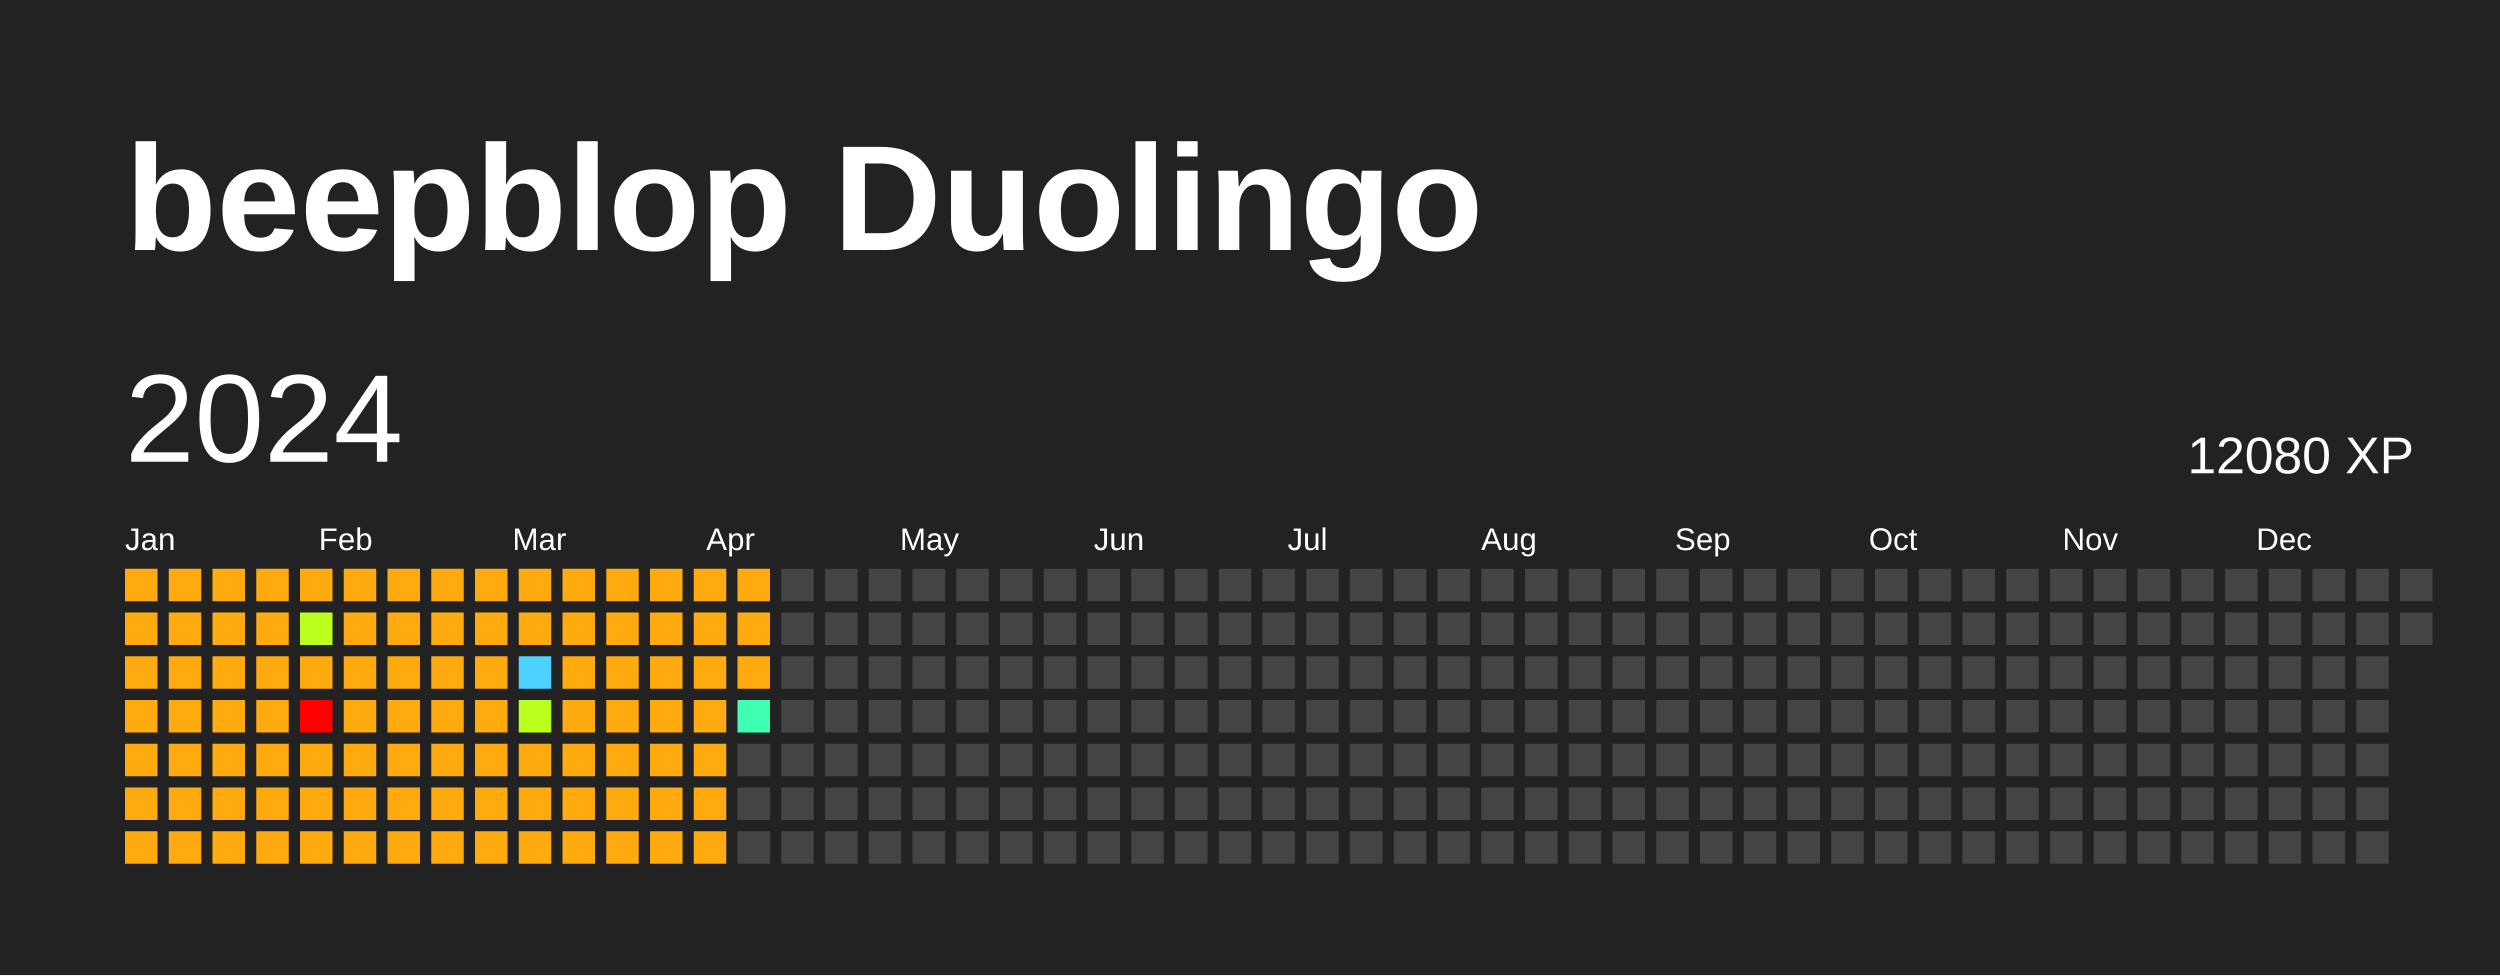
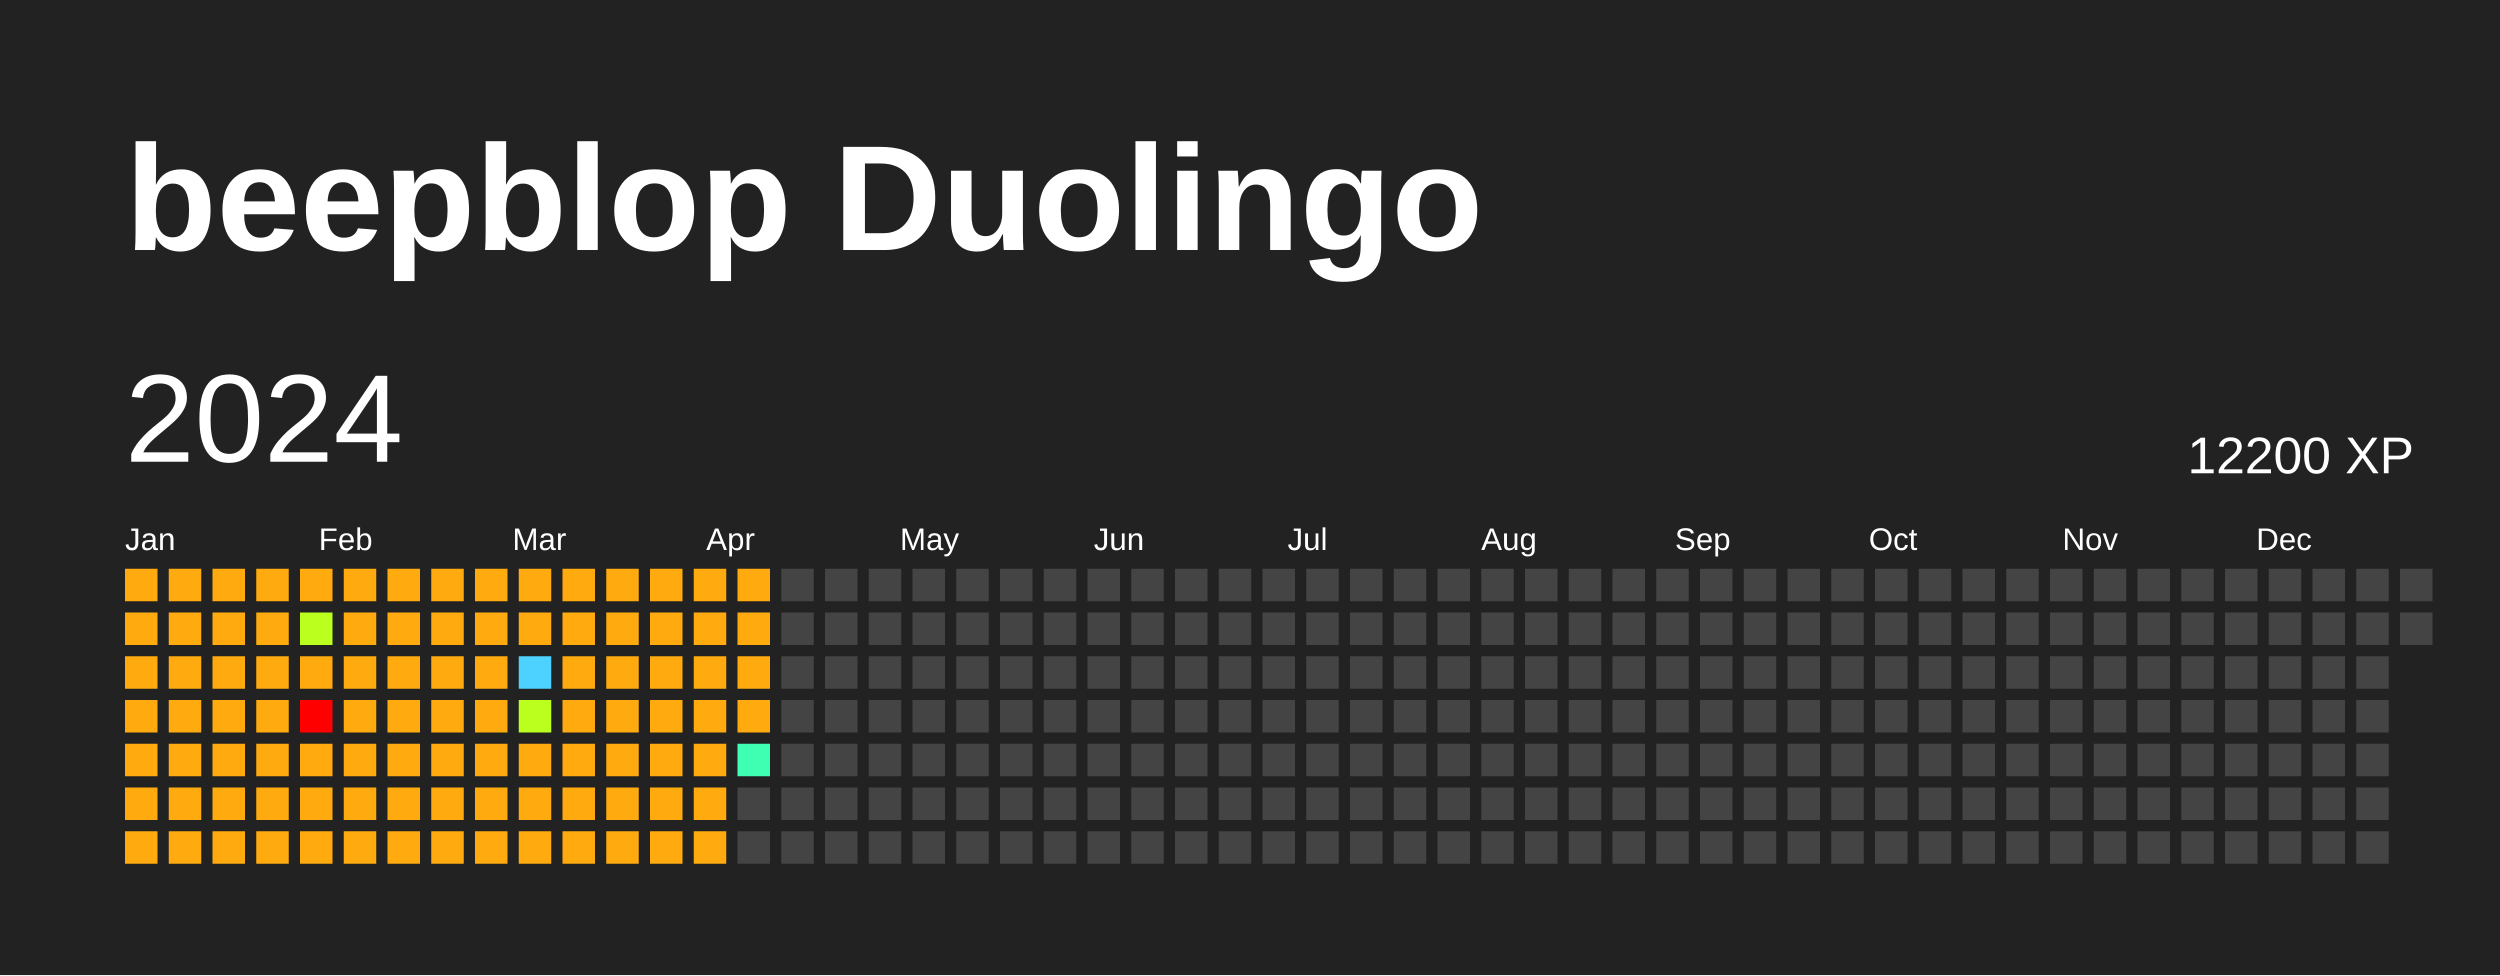
<svg xmlns="http://www.w3.org/2000/svg" baseProfile="full" height="78mm" version="1.1" viewBox="0,0,200,78" width="200mm">
  <defs />
  <rect fill="#222222" height="78" width="200" x="0" y="0" />
  <text fill="#FFFFFF" style="font-size:12px; font-family:Arial; font-weight:bold;" x="10" y="20">beepblop Duolingo</text>
  <text dominant-baseline="hanging" fill="#FFFFFF" style="font-size:10.0px; font-family:Arial;" x="10" y="30">2024</text>
-   <text dominant-baseline="hanging" fill="#FFFFFF" style="font-size:4.125px; font-family:Arial;" x="175" y="35">12080 XP</text>
+   <text dominant-baseline="hanging" fill="#FFFFFF" style="font-size:4.125px; font-family:Arial;" x="175" y="35">12200 XP</text>
  <text fill="#FFFFFF" style="font-size:2.5px; font-family:Arial" x="10.0" y="44">Jan</text>
  <text fill="#FFFFFF" style="font-size:2.5px; font-family:Arial" x="25.5" y="44">Feb</text>
  <text fill="#FFFFFF" style="font-size:2.5px; font-family:Arial" x="41.0" y="44">Mar</text>
  <text fill="#FFFFFF" style="font-size:2.5px; font-family:Arial" x="56.5" y="44">Apr</text>
  <text fill="#FFFFFF" style="font-size:2.5px; font-family:Arial" x="72.0" y="44">May</text>
  <text fill="#FFFFFF" style="font-size:2.5px; font-family:Arial" x="87.5" y="44">Jun</text>
  <text fill="#FFFFFF" style="font-size:2.5px; font-family:Arial" x="103.0" y="44">Jul</text>
  <text fill="#FFFFFF" style="font-size:2.5px; font-family:Arial" x="118.5" y="44">Aug</text>
  <text fill="#FFFFFF" style="font-size:2.5px; font-family:Arial" x="134.0" y="44">Sep</text>
  <text fill="#FFFFFF" style="font-size:2.5px; font-family:Arial" x="149.5" y="44">Oct</text>
  <text fill="#FFFFFF" style="font-size:2.5px; font-family:Arial" x="165.0" y="44">Nov</text>
  <text fill="#FFFFFF" style="font-size:2.5px; font-family:Arial" x="180.5" y="44">Dec</text>
  <rect fill="#ffab0f" height="2.6" width="2.6" x="10.0" y="45.5" />
  <rect fill="#ffab0f" height="2.6" width="2.6" x="10.0" y="49.0" />
  <rect fill="#ffab0f" height="2.6" width="2.6" x="10.0" y="52.5" />
  <rect fill="#ffab0f" height="2.6" width="2.6" x="10.0" y="56.0" />
  <rect fill="#ffab0f" height="2.6" width="2.6" x="10.0" y="59.5" />
  <rect fill="#ffab0f" height="2.6" width="2.6" x="10.0" y="63.0" />
  <rect fill="#ffab0f" height="2.6" width="2.6" x="10.0" y="66.5" />
  <rect fill="#ffab0f" height="2.6" width="2.6" x="13.5" y="45.5" />
  <rect fill="#ffab0f" height="2.6" width="2.6" x="13.5" y="49.0" />
  <rect fill="#ffab0f" height="2.6" width="2.6" x="13.5" y="52.5" />
  <rect fill="#ffab0f" height="2.6" width="2.6" x="13.5" y="56.0" />
  <rect fill="#ffab0f" height="2.6" width="2.6" x="13.5" y="59.5" />
  <rect fill="#ffab0f" height="2.6" width="2.6" x="13.5" y="63.0" />
  <rect fill="#ffab0f" height="2.6" width="2.6" x="13.5" y="66.5" />
  <rect fill="#ffab0f" height="2.6" width="2.6" x="17.0" y="45.5" />
  <rect fill="#ffab0f" height="2.6" width="2.6" x="17.0" y="49.0" />
  <rect fill="#ffab0f" height="2.6" width="2.6" x="17.0" y="52.5" />
  <rect fill="#ffab0f" height="2.6" width="2.6" x="17.0" y="56.0" />
  <rect fill="#ffab0f" height="2.6" width="2.6" x="17.0" y="59.5" />
  <rect fill="#ffab0f" height="2.6" width="2.6" x="17.0" y="63.0" />
  <rect fill="#ffab0f" height="2.6" width="2.6" x="17.0" y="66.5" />
  <rect fill="#ffab0f" height="2.6" width="2.6" x="20.5" y="45.5" />
  <rect fill="#ffab0f" height="2.6" width="2.6" x="20.5" y="49.0" />
  <rect fill="#ffab0f" height="2.6" width="2.6" x="20.5" y="52.5" />
  <rect fill="#ffab0f" height="2.6" width="2.6" x="20.5" y="56.0" />
  <rect fill="#ffab0f" height="2.6" width="2.6" x="20.5" y="59.5" />
  <rect fill="#ffab0f" height="2.6" width="2.6" x="20.5" y="63.0" />
  <rect fill="#ffab0f" height="2.6" width="2.6" x="20.5" y="66.5" />
  <rect fill="#ffab0f" height="2.6" width="2.6" x="24.0" y="45.5" />
  <rect fill="#bbff1f" height="2.6" width="2.6" x="24.0" y="49.0" />
  <rect fill="#ffab0f" height="2.6" width="2.6" x="24.0" y="52.5" />
  <rect fill="red" height="2.6" width="2.6" x="24.0" y="56.0" />
  <rect fill="#ffab0f" height="2.6" width="2.6" x="24.0" y="59.5" />
  <rect fill="#ffab0f" height="2.6" width="2.6" x="24.0" y="63.0" />
  <rect fill="#ffab0f" height="2.6" width="2.6" x="24.0" y="66.5" />
  <rect fill="#ffab0f" height="2.6" width="2.6" x="27.5" y="45.5" />
  <rect fill="#ffab0f" height="2.6" width="2.6" x="27.5" y="49.0" />
  <rect fill="#ffab0f" height="2.6" width="2.6" x="27.5" y="52.5" />
  <rect fill="#ffab0f" height="2.6" width="2.6" x="27.5" y="56.0" />
  <rect fill="#ffab0f" height="2.6" width="2.6" x="27.5" y="59.5" />
  <rect fill="#ffab0f" height="2.6" width="2.6" x="27.5" y="63.0" />
  <rect fill="#ffab0f" height="2.6" width="2.6" x="27.5" y="66.5" />
  <rect fill="#ffab0f" height="2.6" width="2.6" x="31.0" y="45.5" />
  <rect fill="#ffab0f" height="2.6" width="2.6" x="31.0" y="49.0" />
  <rect fill="#ffab0f" height="2.6" width="2.6" x="31.0" y="52.5" />
  <rect fill="#ffab0f" height="2.6" width="2.6" x="31.0" y="56.0" />
  <rect fill="#ffab0f" height="2.6" width="2.6" x="31.0" y="59.5" />
  <rect fill="#ffab0f" height="2.6" width="2.6" x="31.0" y="63.0" />
  <rect fill="#ffab0f" height="2.6" width="2.6" x="31.0" y="66.5" />
  <rect fill="#ffab0f" height="2.6" width="2.6" x="34.5" y="45.5" />
  <rect fill="#ffab0f" height="2.6" width="2.6" x="34.5" y="49.0" />
  <rect fill="#ffab0f" height="2.6" width="2.6" x="34.5" y="52.5" />
  <rect fill="#ffab0f" height="2.6" width="2.6" x="34.5" y="56.0" />
  <rect fill="#ffab0f" height="2.6" width="2.6" x="34.5" y="59.5" />
  <rect fill="#ffab0f" height="2.6" width="2.6" x="34.5" y="63.0" />
  <rect fill="#ffab0f" height="2.6" width="2.6" x="34.5" y="66.5" />
  <rect fill="#ffab0f" height="2.6" width="2.6" x="38.0" y="45.5" />
  <rect fill="#ffab0f" height="2.6" width="2.6" x="38.0" y="49.0" />
  <rect fill="#ffab0f" height="2.6" width="2.6" x="38.0" y="52.5" />
  <rect fill="#ffab0f" height="2.6" width="2.6" x="38.0" y="56.0" />
  <rect fill="#ffab0f" height="2.6" width="2.6" x="38.0" y="59.5" />
  <rect fill="#ffab0f" height="2.6" width="2.6" x="38.0" y="63.0" />
  <rect fill="#ffab0f" height="2.6" width="2.6" x="38.0" y="66.5" />
  <rect fill="#ffab0f" height="2.6" width="2.6" x="41.5" y="45.5" />
  <rect fill="#ffab0f" height="2.6" width="2.6" x="41.5" y="49.0" />
  <rect fill="#4dd2ff" height="2.6" width="2.6" x="41.5" y="52.5" />
  <rect fill="#bbff1f" height="2.6" width="2.6" x="41.5" y="56.0" />
  <rect fill="#ffab0f" height="2.6" width="2.6" x="41.5" y="59.5" />
  <rect fill="#ffab0f" height="2.6" width="2.6" x="41.5" y="63.0" />
  <rect fill="#ffab0f" height="2.6" width="2.6" x="41.5" y="66.5" />
  <rect fill="#ffab0f" height="2.6" width="2.6" x="45.0" y="45.5" />
  <rect fill="#ffab0f" height="2.6" width="2.6" x="45.0" y="49.0" />
  <rect fill="#ffab0f" height="2.6" width="2.6" x="45.0" y="52.5" />
  <rect fill="#ffab0f" height="2.6" width="2.6" x="45.0" y="56.0" />
  <rect fill="#ffab0f" height="2.6" width="2.6" x="45.0" y="59.5" />
  <rect fill="#ffab0f" height="2.6" width="2.6" x="45.0" y="63.0" />
  <rect fill="#ffab0f" height="2.6" width="2.6" x="45.0" y="66.5" />
  <rect fill="#ffab0f" height="2.6" width="2.6" x="48.5" y="45.5" />
  <rect fill="#ffab0f" height="2.6" width="2.6" x="48.5" y="49.0" />
  <rect fill="#ffab0f" height="2.6" width="2.6" x="48.5" y="52.5" />
  <rect fill="#ffab0f" height="2.6" width="2.6" x="48.5" y="56.0" />
  <rect fill="#ffab0f" height="2.6" width="2.6" x="48.5" y="59.5" />
  <rect fill="#ffab0f" height="2.6" width="2.6" x="48.5" y="63.0" />
  <rect fill="#ffab0f" height="2.6" width="2.6" x="48.5" y="66.5" />
  <rect fill="#ffab0f" height="2.6" width="2.6" x="52.0" y="45.5" />
  <rect fill="#ffab0f" height="2.6" width="2.6" x="52.0" y="49.0" />
  <rect fill="#ffab0f" height="2.6" width="2.6" x="52.0" y="52.5" />
  <rect fill="#ffab0f" height="2.6" width="2.6" x="52.0" y="56.0" />
  <rect fill="#ffab0f" height="2.6" width="2.6" x="52.0" y="59.5" />
  <rect fill="#ffab0f" height="2.6" width="2.6" x="52.0" y="63.0" />
  <rect fill="#ffab0f" height="2.6" width="2.6" x="52.0" y="66.5" />
  <rect fill="#ffab0f" height="2.6" width="2.6" x="55.5" y="45.5" />
  <rect fill="#ffab0f" height="2.6" width="2.6" x="55.5" y="49.0" />
  <rect fill="#ffab0f" height="2.6" width="2.6" x="55.5" y="52.5" />
  <rect fill="#ffab0f" height="2.6" width="2.6" x="55.5" y="56.0" />
  <rect fill="#ffab0f" height="2.6" width="2.6" x="55.5" y="59.5" />
  <rect fill="#ffab0f" height="2.6" width="2.6" x="55.5" y="63.0" />
  <rect fill="#ffab0f" height="2.6" width="2.6" x="55.5" y="66.5" />
  <rect fill="#ffab0f" height="2.6" width="2.6" x="59.0" y="45.5" />
  <rect fill="#ffab0f" height="2.6" width="2.6" x="59.0" y="49.0" />
  <rect fill="#ffab0f" height="2.6" width="2.6" x="59.0" y="52.5" />
-   <rect fill="#3effb2" height="2.6" width="2.6" x="59.0" y="56.0" />
-   <rect fill="#444444" height="2.6" width="2.6" x="59.0" y="59.5" />
+   <rect fill="#ffab0f" height="2.6" width="2.6" x="59.0" y="56.0" />
+   <rect fill="#3effb2" height="2.6" width="2.6" x="59.0" y="59.5" />
  <rect fill="#444444" height="2.6" width="2.6" x="59.0" y="63.0" />
  <rect fill="#444444" height="2.6" width="2.6" x="59.0" y="66.5" />
  <rect fill="#444444" height="2.6" width="2.6" x="62.5" y="45.5" />
  <rect fill="#444444" height="2.6" width="2.6" x="62.5" y="49.0" />
  <rect fill="#444444" height="2.6" width="2.6" x="62.5" y="52.5" />
  <rect fill="#444444" height="2.6" width="2.6" x="62.5" y="56.0" />
  <rect fill="#444444" height="2.6" width="2.6" x="62.5" y="59.5" />
  <rect fill="#444444" height="2.6" width="2.6" x="62.5" y="63.0" />
  <rect fill="#444444" height="2.6" width="2.6" x="62.5" y="66.5" />
  <rect fill="#444444" height="2.6" width="2.6" x="66.0" y="45.5" />
  <rect fill="#444444" height="2.6" width="2.6" x="66.0" y="49.0" />
  <rect fill="#444444" height="2.6" width="2.6" x="66.0" y="52.5" />
  <rect fill="#444444" height="2.6" width="2.6" x="66.0" y="56.0" />
  <rect fill="#444444" height="2.6" width="2.6" x="66.0" y="59.5" />
  <rect fill="#444444" height="2.6" width="2.6" x="66.0" y="63.0" />
  <rect fill="#444444" height="2.6" width="2.6" x="66.0" y="66.5" />
  <rect fill="#444444" height="2.6" width="2.6" x="69.5" y="45.5" />
  <rect fill="#444444" height="2.6" width="2.6" x="69.5" y="49.0" />
  <rect fill="#444444" height="2.6" width="2.6" x="69.5" y="52.5" />
  <rect fill="#444444" height="2.6" width="2.6" x="69.5" y="56.0" />
  <rect fill="#444444" height="2.6" width="2.6" x="69.5" y="59.5" />
  <rect fill="#444444" height="2.6" width="2.6" x="69.5" y="63.0" />
  <rect fill="#444444" height="2.6" width="2.6" x="69.5" y="66.5" />
  <rect fill="#444444" height="2.6" width="2.6" x="73.0" y="45.5" />
  <rect fill="#444444" height="2.6" width="2.6" x="73.0" y="49.0" />
  <rect fill="#444444" height="2.6" width="2.6" x="73.0" y="52.5" />
  <rect fill="#444444" height="2.6" width="2.6" x="73.0" y="56.0" />
  <rect fill="#444444" height="2.6" width="2.6" x="73.0" y="59.5" />
  <rect fill="#444444" height="2.6" width="2.6" x="73.0" y="63.0" />
  <rect fill="#444444" height="2.6" width="2.6" x="73.0" y="66.5" />
  <rect fill="#444444" height="2.6" width="2.6" x="76.5" y="45.5" />
  <rect fill="#444444" height="2.6" width="2.6" x="76.5" y="49.0" />
  <rect fill="#444444" height="2.6" width="2.6" x="76.5" y="52.5" />
  <rect fill="#444444" height="2.6" width="2.6" x="76.5" y="56.0" />
  <rect fill="#444444" height="2.6" width="2.6" x="76.5" y="59.5" />
  <rect fill="#444444" height="2.6" width="2.6" x="76.5" y="63.0" />
  <rect fill="#444444" height="2.6" width="2.6" x="76.5" y="66.5" />
  <rect fill="#444444" height="2.6" width="2.6" x="80.0" y="45.5" />
  <rect fill="#444444" height="2.6" width="2.6" x="80.0" y="49.0" />
  <rect fill="#444444" height="2.6" width="2.6" x="80.0" y="52.5" />
  <rect fill="#444444" height="2.6" width="2.6" x="80.0" y="56.0" />
  <rect fill="#444444" height="2.6" width="2.6" x="80.0" y="59.5" />
  <rect fill="#444444" height="2.6" width="2.6" x="80.0" y="63.0" />
  <rect fill="#444444" height="2.6" width="2.6" x="80.0" y="66.5" />
  <rect fill="#444444" height="2.6" width="2.6" x="83.5" y="45.5" />
  <rect fill="#444444" height="2.6" width="2.6" x="83.5" y="49.0" />
  <rect fill="#444444" height="2.6" width="2.6" x="83.5" y="52.5" />
  <rect fill="#444444" height="2.6" width="2.6" x="83.5" y="56.0" />
  <rect fill="#444444" height="2.6" width="2.6" x="83.5" y="59.5" />
  <rect fill="#444444" height="2.6" width="2.6" x="83.5" y="63.0" />
  <rect fill="#444444" height="2.6" width="2.6" x="83.5" y="66.5" />
  <rect fill="#444444" height="2.6" width="2.6" x="87.0" y="45.5" />
  <rect fill="#444444" height="2.6" width="2.6" x="87.0" y="49.0" />
  <rect fill="#444444" height="2.6" width="2.6" x="87.0" y="52.5" />
  <rect fill="#444444" height="2.6" width="2.6" x="87.0" y="56.0" />
  <rect fill="#444444" height="2.6" width="2.6" x="87.0" y="59.5" />
  <rect fill="#444444" height="2.6" width="2.6" x="87.0" y="63.0" />
  <rect fill="#444444" height="2.6" width="2.6" x="87.0" y="66.5" />
  <rect fill="#444444" height="2.6" width="2.6" x="90.5" y="45.5" />
  <rect fill="#444444" height="2.6" width="2.6" x="90.5" y="49.0" />
  <rect fill="#444444" height="2.6" width="2.6" x="90.5" y="52.5" />
  <rect fill="#444444" height="2.6" width="2.6" x="90.5" y="56.0" />
  <rect fill="#444444" height="2.6" width="2.6" x="90.5" y="59.5" />
  <rect fill="#444444" height="2.6" width="2.6" x="90.5" y="63.0" />
  <rect fill="#444444" height="2.6" width="2.6" x="90.5" y="66.5" />
  <rect fill="#444444" height="2.6" width="2.6" x="94.0" y="45.5" />
  <rect fill="#444444" height="2.6" width="2.6" x="94.0" y="49.0" />
  <rect fill="#444444" height="2.6" width="2.6" x="94.0" y="52.5" />
  <rect fill="#444444" height="2.6" width="2.6" x="94.0" y="56.0" />
  <rect fill="#444444" height="2.6" width="2.6" x="94.0" y="59.5" />
  <rect fill="#444444" height="2.6" width="2.6" x="94.0" y="63.0" />
  <rect fill="#444444" height="2.6" width="2.6" x="94.0" y="66.5" />
  <rect fill="#444444" height="2.6" width="2.6" x="97.5" y="45.5" />
  <rect fill="#444444" height="2.6" width="2.6" x="97.5" y="49.0" />
  <rect fill="#444444" height="2.6" width="2.6" x="97.5" y="52.5" />
  <rect fill="#444444" height="2.6" width="2.6" x="97.5" y="56.0" />
  <rect fill="#444444" height="2.6" width="2.6" x="97.5" y="59.5" />
  <rect fill="#444444" height="2.6" width="2.6" x="97.5" y="63.0" />
  <rect fill="#444444" height="2.6" width="2.6" x="97.5" y="66.5" />
  <rect fill="#444444" height="2.6" width="2.6" x="101.0" y="45.5" />
  <rect fill="#444444" height="2.6" width="2.6" x="101.0" y="49.0" />
  <rect fill="#444444" height="2.6" width="2.6" x="101.0" y="52.5" />
  <rect fill="#444444" height="2.6" width="2.6" x="101.0" y="56.0" />
  <rect fill="#444444" height="2.6" width="2.6" x="101.0" y="59.5" />
  <rect fill="#444444" height="2.6" width="2.6" x="101.0" y="63.0" />
  <rect fill="#444444" height="2.6" width="2.6" x="101.0" y="66.5" />
  <rect fill="#444444" height="2.6" width="2.6" x="104.5" y="45.5" />
  <rect fill="#444444" height="2.6" width="2.6" x="104.5" y="49.0" />
  <rect fill="#444444" height="2.6" width="2.6" x="104.5" y="52.5" />
  <rect fill="#444444" height="2.6" width="2.6" x="104.5" y="56.0" />
  <rect fill="#444444" height="2.6" width="2.6" x="104.5" y="59.5" />
  <rect fill="#444444" height="2.6" width="2.6" x="104.5" y="63.0" />
  <rect fill="#444444" height="2.6" width="2.6" x="104.5" y="66.5" />
  <rect fill="#444444" height="2.6" width="2.6" x="108.0" y="45.5" />
  <rect fill="#444444" height="2.6" width="2.6" x="108.0" y="49.0" />
  <rect fill="#444444" height="2.6" width="2.6" x="108.0" y="52.5" />
  <rect fill="#444444" height="2.6" width="2.6" x="108.0" y="56.0" />
  <rect fill="#444444" height="2.6" width="2.6" x="108.0" y="59.5" />
  <rect fill="#444444" height="2.6" width="2.6" x="108.0" y="63.0" />
  <rect fill="#444444" height="2.6" width="2.6" x="108.0" y="66.5" />
  <rect fill="#444444" height="2.6" width="2.6" x="111.5" y="45.5" />
  <rect fill="#444444" height="2.6" width="2.6" x="111.5" y="49.0" />
  <rect fill="#444444" height="2.6" width="2.6" x="111.5" y="52.5" />
  <rect fill="#444444" height="2.6" width="2.6" x="111.5" y="56.0" />
  <rect fill="#444444" height="2.6" width="2.6" x="111.5" y="59.5" />
  <rect fill="#444444" height="2.6" width="2.6" x="111.5" y="63.0" />
  <rect fill="#444444" height="2.6" width="2.6" x="111.5" y="66.5" />
  <rect fill="#444444" height="2.6" width="2.6" x="115.0" y="45.5" />
  <rect fill="#444444" height="2.6" width="2.6" x="115.0" y="49.0" />
  <rect fill="#444444" height="2.6" width="2.6" x="115.0" y="52.5" />
  <rect fill="#444444" height="2.6" width="2.6" x="115.0" y="56.0" />
  <rect fill="#444444" height="2.6" width="2.6" x="115.0" y="59.5" />
  <rect fill="#444444" height="2.6" width="2.6" x="115.0" y="63.0" />
  <rect fill="#444444" height="2.6" width="2.6" x="115.0" y="66.5" />
  <rect fill="#444444" height="2.6" width="2.6" x="118.5" y="45.5" />
  <rect fill="#444444" height="2.6" width="2.6" x="118.5" y="49.0" />
  <rect fill="#444444" height="2.6" width="2.6" x="118.5" y="52.5" />
  <rect fill="#444444" height="2.6" width="2.6" x="118.5" y="56.0" />
  <rect fill="#444444" height="2.6" width="2.6" x="118.5" y="59.5" />
  <rect fill="#444444" height="2.6" width="2.6" x="118.5" y="63.0" />
  <rect fill="#444444" height="2.6" width="2.6" x="118.5" y="66.5" />
  <rect fill="#444444" height="2.6" width="2.6" x="122.0" y="45.5" />
  <rect fill="#444444" height="2.6" width="2.6" x="122.0" y="49.0" />
  <rect fill="#444444" height="2.6" width="2.6" x="122.0" y="52.5" />
  <rect fill="#444444" height="2.6" width="2.6" x="122.0" y="56.0" />
  <rect fill="#444444" height="2.6" width="2.6" x="122.0" y="59.5" />
  <rect fill="#444444" height="2.6" width="2.6" x="122.0" y="63.0" />
  <rect fill="#444444" height="2.6" width="2.6" x="122.0" y="66.5" />
  <rect fill="#444444" height="2.6" width="2.6" x="125.5" y="45.5" />
  <rect fill="#444444" height="2.6" width="2.6" x="125.5" y="49.0" />
  <rect fill="#444444" height="2.6" width="2.6" x="125.5" y="52.5" />
  <rect fill="#444444" height="2.6" width="2.6" x="125.5" y="56.0" />
  <rect fill="#444444" height="2.6" width="2.6" x="125.5" y="59.5" />
  <rect fill="#444444" height="2.6" width="2.6" x="125.5" y="63.0" />
  <rect fill="#444444" height="2.6" width="2.6" x="125.5" y="66.5" />
  <rect fill="#444444" height="2.6" width="2.6" x="129.0" y="45.5" />
  <rect fill="#444444" height="2.6" width="2.6" x="129.0" y="49.0" />
  <rect fill="#444444" height="2.6" width="2.6" x="129.0" y="52.5" />
  <rect fill="#444444" height="2.6" width="2.6" x="129.0" y="56.0" />
  <rect fill="#444444" height="2.6" width="2.6" x="129.0" y="59.5" />
  <rect fill="#444444" height="2.6" width="2.6" x="129.0" y="63.0" />
  <rect fill="#444444" height="2.6" width="2.6" x="129.0" y="66.5" />
  <rect fill="#444444" height="2.6" width="2.6" x="132.5" y="45.5" />
  <rect fill="#444444" height="2.6" width="2.6" x="132.5" y="49.0" />
  <rect fill="#444444" height="2.6" width="2.6" x="132.5" y="52.5" />
  <rect fill="#444444" height="2.6" width="2.6" x="132.5" y="56.0" />
  <rect fill="#444444" height="2.6" width="2.6" x="132.5" y="59.5" />
  <rect fill="#444444" height="2.6" width="2.6" x="132.5" y="63.0" />
  <rect fill="#444444" height="2.6" width="2.6" x="132.5" y="66.5" />
  <rect fill="#444444" height="2.6" width="2.6" x="136.0" y="45.5" />
  <rect fill="#444444" height="2.6" width="2.6" x="136.0" y="49.0" />
  <rect fill="#444444" height="2.6" width="2.6" x="136.0" y="52.5" />
  <rect fill="#444444" height="2.6" width="2.6" x="136.0" y="56.0" />
  <rect fill="#444444" height="2.6" width="2.6" x="136.0" y="59.5" />
  <rect fill="#444444" height="2.6" width="2.6" x="136.0" y="63.0" />
  <rect fill="#444444" height="2.6" width="2.6" x="136.0" y="66.5" />
  <rect fill="#444444" height="2.6" width="2.6" x="139.5" y="45.5" />
  <rect fill="#444444" height="2.6" width="2.6" x="139.5" y="49.0" />
  <rect fill="#444444" height="2.6" width="2.6" x="139.5" y="52.5" />
  <rect fill="#444444" height="2.6" width="2.6" x="139.5" y="56.0" />
  <rect fill="#444444" height="2.6" width="2.6" x="139.5" y="59.5" />
  <rect fill="#444444" height="2.6" width="2.6" x="139.5" y="63.0" />
  <rect fill="#444444" height="2.6" width="2.6" x="139.5" y="66.5" />
  <rect fill="#444444" height="2.6" width="2.6" x="143.0" y="45.5" />
  <rect fill="#444444" height="2.6" width="2.6" x="143.0" y="49.0" />
  <rect fill="#444444" height="2.6" width="2.6" x="143.0" y="52.5" />
  <rect fill="#444444" height="2.6" width="2.6" x="143.0" y="56.0" />
  <rect fill="#444444" height="2.6" width="2.6" x="143.0" y="59.5" />
  <rect fill="#444444" height="2.6" width="2.6" x="143.0" y="63.0" />
  <rect fill="#444444" height="2.6" width="2.6" x="143.0" y="66.5" />
  <rect fill="#444444" height="2.6" width="2.6" x="146.5" y="45.5" />
  <rect fill="#444444" height="2.6" width="2.6" x="146.5" y="49.0" />
  <rect fill="#444444" height="2.6" width="2.6" x="146.5" y="52.5" />
  <rect fill="#444444" height="2.6" width="2.6" x="146.5" y="56.0" />
  <rect fill="#444444" height="2.6" width="2.6" x="146.5" y="59.5" />
  <rect fill="#444444" height="2.6" width="2.6" x="146.5" y="63.0" />
  <rect fill="#444444" height="2.6" width="2.6" x="146.5" y="66.5" />
  <rect fill="#444444" height="2.6" width="2.6" x="150.0" y="45.5" />
  <rect fill="#444444" height="2.6" width="2.6" x="150.0" y="49.0" />
  <rect fill="#444444" height="2.6" width="2.6" x="150.0" y="52.5" />
  <rect fill="#444444" height="2.6" width="2.6" x="150.0" y="56.0" />
  <rect fill="#444444" height="2.6" width="2.6" x="150.0" y="59.5" />
  <rect fill="#444444" height="2.6" width="2.6" x="150.0" y="63.0" />
  <rect fill="#444444" height="2.6" width="2.6" x="150.0" y="66.5" />
  <rect fill="#444444" height="2.6" width="2.6" x="153.5" y="45.5" />
  <rect fill="#444444" height="2.6" width="2.6" x="153.5" y="49.0" />
  <rect fill="#444444" height="2.6" width="2.6" x="153.5" y="52.5" />
  <rect fill="#444444" height="2.6" width="2.6" x="153.5" y="56.0" />
  <rect fill="#444444" height="2.6" width="2.6" x="153.5" y="59.5" />
  <rect fill="#444444" height="2.6" width="2.6" x="153.5" y="63.0" />
  <rect fill="#444444" height="2.6" width="2.6" x="153.5" y="66.5" />
  <rect fill="#444444" height="2.6" width="2.6" x="157.0" y="45.5" />
  <rect fill="#444444" height="2.6" width="2.6" x="157.0" y="49.0" />
  <rect fill="#444444" height="2.6" width="2.6" x="157.0" y="52.5" />
  <rect fill="#444444" height="2.6" width="2.6" x="157.0" y="56.0" />
  <rect fill="#444444" height="2.6" width="2.6" x="157.0" y="59.5" />
  <rect fill="#444444" height="2.6" width="2.6" x="157.0" y="63.0" />
  <rect fill="#444444" height="2.6" width="2.6" x="157.0" y="66.5" />
  <rect fill="#444444" height="2.6" width="2.6" x="160.5" y="45.5" />
  <rect fill="#444444" height="2.6" width="2.6" x="160.5" y="49.0" />
  <rect fill="#444444" height="2.6" width="2.6" x="160.5" y="52.5" />
  <rect fill="#444444" height="2.6" width="2.6" x="160.5" y="56.0" />
  <rect fill="#444444" height="2.6" width="2.6" x="160.5" y="59.5" />
  <rect fill="#444444" height="2.6" width="2.6" x="160.5" y="63.0" />
  <rect fill="#444444" height="2.6" width="2.6" x="160.5" y="66.5" />
  <rect fill="#444444" height="2.6" width="2.6" x="164.0" y="45.5" />
  <rect fill="#444444" height="2.6" width="2.6" x="164.0" y="49.0" />
  <rect fill="#444444" height="2.6" width="2.6" x="164.0" y="52.5" />
  <rect fill="#444444" height="2.6" width="2.6" x="164.0" y="56.0" />
  <rect fill="#444444" height="2.6" width="2.6" x="164.0" y="59.5" />
  <rect fill="#444444" height="2.6" width="2.6" x="164.0" y="63.0" />
  <rect fill="#444444" height="2.6" width="2.6" x="164.0" y="66.5" />
  <rect fill="#444444" height="2.6" width="2.6" x="167.5" y="45.5" />
  <rect fill="#444444" height="2.6" width="2.6" x="167.5" y="49.0" />
  <rect fill="#444444" height="2.6" width="2.6" x="167.5" y="52.5" />
  <rect fill="#444444" height="2.6" width="2.6" x="167.5" y="56.0" />
  <rect fill="#444444" height="2.6" width="2.6" x="167.5" y="59.5" />
  <rect fill="#444444" height="2.6" width="2.6" x="167.5" y="63.0" />
  <rect fill="#444444" height="2.6" width="2.6" x="167.5" y="66.5" />
  <rect fill="#444444" height="2.6" width="2.6" x="171.0" y="45.5" />
  <rect fill="#444444" height="2.6" width="2.6" x="171.0" y="49.0" />
  <rect fill="#444444" height="2.6" width="2.6" x="171.0" y="52.5" />
  <rect fill="#444444" height="2.6" width="2.6" x="171.0" y="56.0" />
  <rect fill="#444444" height="2.6" width="2.6" x="171.0" y="59.5" />
  <rect fill="#444444" height="2.6" width="2.6" x="171.0" y="63.0" />
  <rect fill="#444444" height="2.6" width="2.6" x="171.0" y="66.5" />
  <rect fill="#444444" height="2.6" width="2.6" x="174.5" y="45.5" />
  <rect fill="#444444" height="2.6" width="2.6" x="174.5" y="49.0" />
  <rect fill="#444444" height="2.6" width="2.6" x="174.5" y="52.5" />
  <rect fill="#444444" height="2.6" width="2.6" x="174.5" y="56.0" />
  <rect fill="#444444" height="2.6" width="2.6" x="174.5" y="59.5" />
  <rect fill="#444444" height="2.6" width="2.6" x="174.5" y="63.0" />
  <rect fill="#444444" height="2.6" width="2.6" x="174.5" y="66.5" />
  <rect fill="#444444" height="2.6" width="2.6" x="178.0" y="45.5" />
  <rect fill="#444444" height="2.6" width="2.6" x="178.0" y="49.0" />
  <rect fill="#444444" height="2.6" width="2.6" x="178.0" y="52.5" />
  <rect fill="#444444" height="2.6" width="2.6" x="178.0" y="56.0" />
  <rect fill="#444444" height="2.6" width="2.6" x="178.0" y="59.5" />
  <rect fill="#444444" height="2.6" width="2.6" x="178.0" y="63.0" />
  <rect fill="#444444" height="2.6" width="2.6" x="178.0" y="66.5" />
  <rect fill="#444444" height="2.6" width="2.6" x="181.5" y="45.5" />
  <rect fill="#444444" height="2.6" width="2.6" x="181.5" y="49.0" />
  <rect fill="#444444" height="2.6" width="2.6" x="181.5" y="52.5" />
  <rect fill="#444444" height="2.6" width="2.6" x="181.5" y="56.0" />
  <rect fill="#444444" height="2.6" width="2.6" x="181.5" y="59.5" />
  <rect fill="#444444" height="2.6" width="2.6" x="181.5" y="63.0" />
  <rect fill="#444444" height="2.6" width="2.6" x="181.5" y="66.5" />
  <rect fill="#444444" height="2.6" width="2.6" x="185.0" y="45.5" />
  <rect fill="#444444" height="2.6" width="2.6" x="185.0" y="49.0" />
  <rect fill="#444444" height="2.6" width="2.6" x="185.0" y="52.5" />
  <rect fill="#444444" height="2.6" width="2.6" x="185.0" y="56.0" />
  <rect fill="#444444" height="2.6" width="2.6" x="185.0" y="59.5" />
  <rect fill="#444444" height="2.6" width="2.6" x="185.0" y="63.0" />
  <rect fill="#444444" height="2.6" width="2.6" x="185.0" y="66.5" />
  <rect fill="#444444" height="2.6" width="2.6" x="188.5" y="45.5" />
  <rect fill="#444444" height="2.6" width="2.6" x="188.5" y="49.0" />
  <rect fill="#444444" height="2.6" width="2.6" x="188.5" y="52.5" />
  <rect fill="#444444" height="2.6" width="2.6" x="188.5" y="56.0" />
  <rect fill="#444444" height="2.6" width="2.6" x="188.5" y="59.5" />
  <rect fill="#444444" height="2.6" width="2.6" x="188.5" y="63.0" />
  <rect fill="#444444" height="2.6" width="2.6" x="188.5" y="66.5" />
  <rect fill="#444444" height="2.6" width="2.6" x="192.0" y="45.5" />
  <rect fill="#444444" height="2.6" width="2.6" x="192.0" y="49.0" />
</svg>
